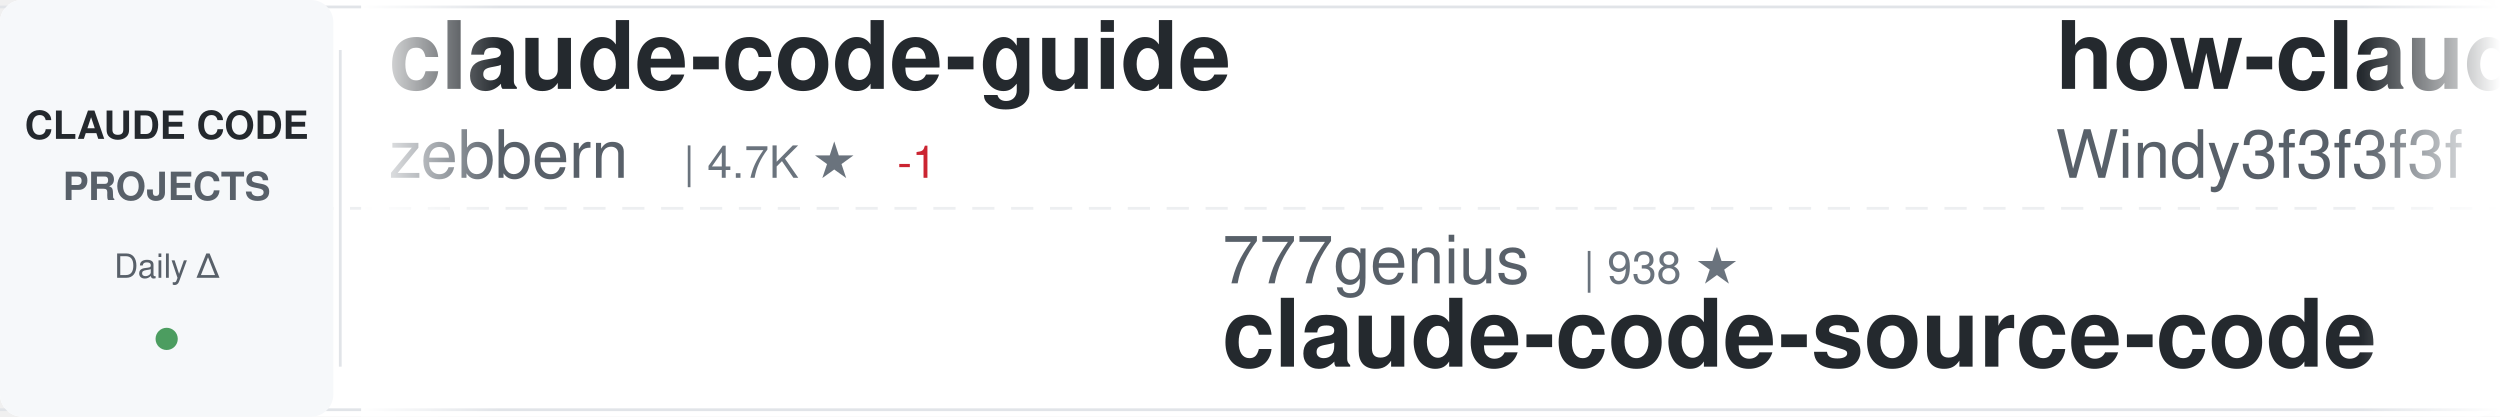
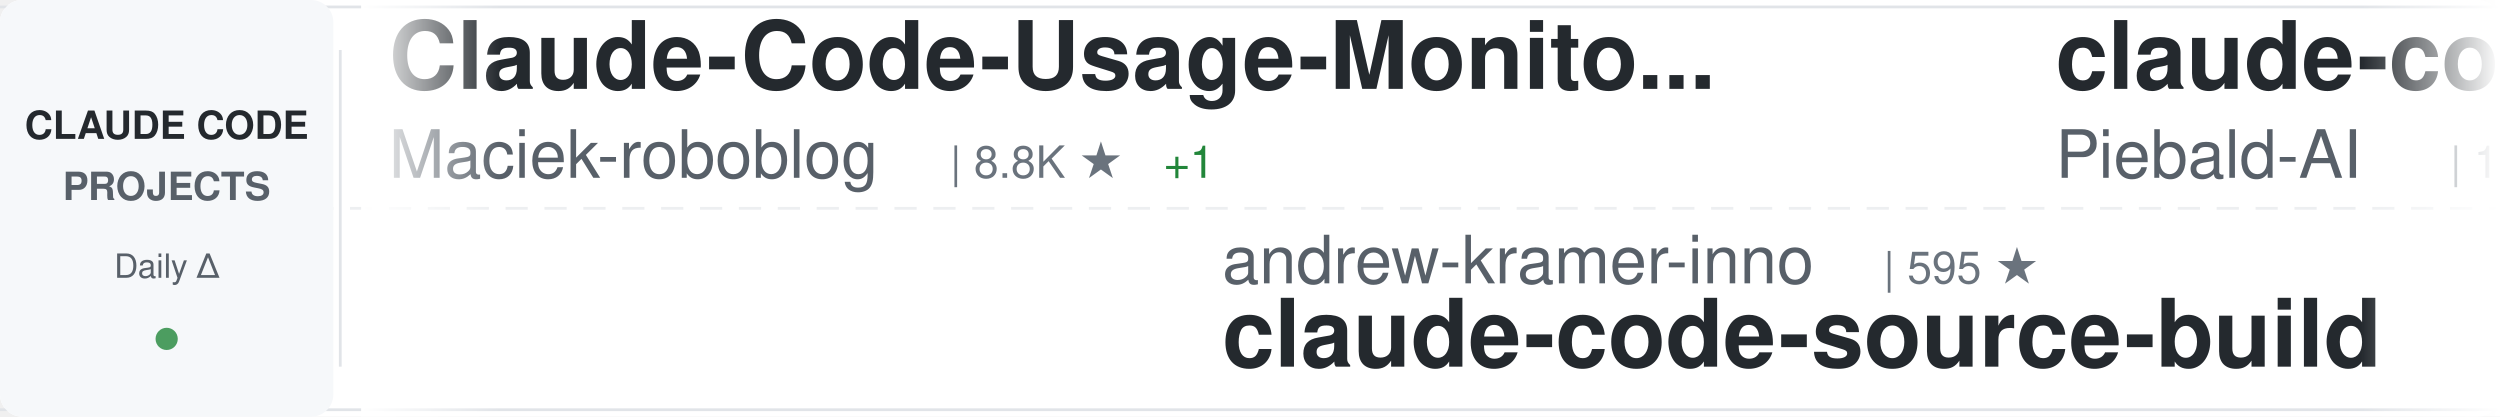
<svg xmlns="http://www.w3.org/2000/svg" width="900" height="150">
  <defs>
    <linearGradient id="awesomeLeftFade" x1="0%" y1="0%" x2="100%" y2="0%">
      <stop offset="0%" style="stop-color:#ffffff;stop-opacity:1" />
      <stop offset="100%" style="stop-color:#ffffff;stop-opacity:0" />
    </linearGradient>
    <linearGradient id="awesomeRightFade" x1="0%" y1="0%" x2="100%" y2="0%">
      <stop offset="0%" style="stop-color:#ffffff;stop-opacity:0" />
      <stop offset="100%" style="stop-color:#ffffff;stop-opacity:1" />
    </linearGradient>
  </defs>
  <rect width="900" height="150" fill="#ffffff" rx="8" />
  <rect x="0" y="2" width="900" height="1" fill="#e1e4e8" />
  <rect x="0" y="147" width="900" height="1" fill="#e1e4e8" />
  <line x1="0" y1="75" x2="900" y2="75" stroke="#e1e4e8" stroke-width="1" stroke-dasharray="8 6" opacity="0.6" />
  <rect x="0" y="0" width="120" height="150" fill="#f6f8fa" rx="8" />
  <text x="60" y="50" font-family="-apple-system, BlinkMacSystemFont, 'Segoe UI', Helvetica, Arial, sans-serif" font-size="14" font-weight="600" fill="#24292e" text-anchor="middle">CLAUDE CODE</text>
  <text x="60" y="72" font-family="-apple-system, BlinkMacSystemFont, 'Segoe UI', Helvetica, Arial, sans-serif" font-size="14" font-weight="600" fill="#586069" text-anchor="middle">PROJECTS</text>
  <text x="60" y="100" font-family="-apple-system, BlinkMacSystemFont, 'Segoe UI', Helvetica, Arial, sans-serif" font-size="12" font-weight="500" fill="#586069" text-anchor="middle">Daily Δ</text>
  <circle cx="60" cy="122" r="4" fill="#22863a" opacity="0.8" />
  <rect x="122" y="18" width="1" height="114" fill="#e1e4e8" />
  <clipPath id="awesomeTickerClip">
    <rect x="130" y="0" width="770" height="150" />
  </clipPath>
  <g clip-path="url(#awesomeTickerClip)">
    <g id="awesomeTickerItems">
      <animateTransform attributeName="transform" attributeType="XML" type="translate" from="0 0" to="-3000 0" dur="54s" repeatCount="indefinite" />
      <g transform="translate(0, 0)">
-         <text x="140" y="32" font-family="-apple-system, BlinkMacSystemFont, 'Segoe UI', Helvetica, Arial, sans-serif" font-size="34" font-weight="600" fill="#24292e">claude-code-guide</text>
-         <text x="140" y="64" font-family="-apple-system, BlinkMacSystemFont, 'Segoe UI', Helvetica, Arial, sans-serif" font-size="24" font-weight="400" fill="#586069">zebbern</text>
-         <text x="246" y="64" font-family="-apple-system, BlinkMacSystemFont, 'Segoe UI', Helvetica, Arial, sans-serif" font-size="16" font-weight="500" fill="#6a737d">| 4.7K ★</text>
-         <text x="323" y="64" font-family="-apple-system, BlinkMacSystemFont, 'Segoe UI', Helvetica, Arial, sans-serif" font-size="16" font-weight="500" fill="#cb2431"> -1</text>
+         <text x="140" y="32" font-family="-apple-system, BlinkMacSystemFont, 'Segoe UI', Helvetica, Arial, sans-serif" font-size="34" font-weight="600" fill="#24292e">Claude-Code-Usage-Monito...</text>
+         <text x="140" y="64" font-family="-apple-system, BlinkMacSystemFont, 'Segoe UI', Helvetica, Arial, sans-serif" font-size="24" font-weight="400" fill="#586069">Maciek-roboblog</text>
+         <text x="342" y="64" font-family="-apple-system, BlinkMacSystemFont, 'Segoe UI', Helvetica, Arial, sans-serif" font-size="16" font-weight="500" fill="#6a737d">| 8.8K ★</text>
+         <text x="419" y="64" font-family="-apple-system, BlinkMacSystemFont, 'Segoe UI', Helvetica, Arial, sans-serif" font-size="16" font-weight="500" fill="#22863a"> +1</text>
      </g>
      <g transform="translate(300, 0)">
-         <text x="140" y="102" font-family="-apple-system, BlinkMacSystemFont, 'Segoe UI', Helvetica, Arial, sans-serif" font-size="24" font-weight="400" fill="#586069">777genius</text>
-         <text x="270" y="102" font-family="-apple-system, BlinkMacSystemFont, 'Segoe UI', Helvetica, Arial, sans-serif" font-size="16" font-weight="500" fill="#6a737d">| 938 ★</text>
-         <text x="140" y="132" font-family="-apple-system, BlinkMacSystemFont, 'Segoe UI', Helvetica, Arial, sans-serif" font-size="34" font-weight="600" fill="#24292e">claude-code-source-code</text>
+         <text x="140" y="102" font-family="-apple-system, BlinkMacSystemFont, 'Segoe UI', Helvetica, Arial, sans-serif" font-size="24" font-weight="400" fill="#586069">andrew-kramer-inno</text>
+         <text x="378" y="102" font-family="-apple-system, BlinkMacSystemFont, 'Segoe UI', Helvetica, Arial, sans-serif" font-size="16" font-weight="500" fill="#6a737d">| 595 ★</text>
+         <text x="140" y="132" font-family="-apple-system, BlinkMacSystemFont, 'Segoe UI', Helvetica, Arial, sans-serif" font-size="34" font-weight="600" fill="#24292e">claude-code-source-build</text>
      </g>
      <g transform="translate(600, 0)">
-         <text x="140" y="32" font-family="-apple-system, BlinkMacSystemFont, 'Segoe UI', Helvetica, Arial, sans-serif" font-size="34" font-weight="600" fill="#24292e">how-claude-code-works</text>
-         <text x="140" y="64" font-family="-apple-system, BlinkMacSystemFont, 'Segoe UI', Helvetica, Arial, sans-serif" font-size="24" font-weight="400" fill="#586069">Windy3f3f3f3f</text>
-         <text x="318" y="64" font-family="-apple-system, BlinkMacSystemFont, 'Segoe UI', Helvetica, Arial, sans-serif" font-size="16" font-weight="500" fill="#6a737d">| 3.8K ★</text>
-         <text x="395" y="64" font-family="-apple-system, BlinkMacSystemFont, 'Segoe UI', Helvetica, Arial, sans-serif" font-size="16" font-weight="500" fill="#22863a"> +2</text>
+         <text x="140" y="32" font-family="-apple-system, BlinkMacSystemFont, 'Segoe UI', Helvetica, Arial, sans-serif" font-size="34" font-weight="600" fill="#24292e">claude-code-system-promp...</text>
+         <text x="140" y="64" font-family="-apple-system, BlinkMacSystemFont, 'Segoe UI', Helvetica, Arial, sans-serif" font-size="24" font-weight="400" fill="#586069">Piebald-AI</text>
+         <text x="282" y="64" font-family="-apple-system, BlinkMacSystemFont, 'Segoe UI', Helvetica, Arial, sans-serif" font-size="16" font-weight="500" fill="#6a737d">| 13.1K ★</text>
+         <text x="368" y="64" font-family="-apple-system, BlinkMacSystemFont, 'Segoe UI', Helvetica, Arial, sans-serif" font-size="16" font-weight="500" fill="#22863a"> +1</text>
      </g>
      <g transform="translate(900, 0)">
-         <text x="140" y="102" font-family="-apple-system, BlinkMacSystemFont, 'Segoe UI', Helvetica, Arial, sans-serif" font-size="24" font-weight="400" fill="#586069">Tinkeringg-Lab</text>
-         <text x="330" y="102" font-family="-apple-system, BlinkMacSystemFont, 'Segoe UI', Helvetica, Arial, sans-serif" font-size="16" font-weight="500" fill="#6a737d">| 215 ★</text>
-         <text x="140" y="132" font-family="-apple-system, BlinkMacSystemFont, 'Segoe UI', Helvetica, Arial, sans-serif" font-size="34" font-weight="600" fill="#24292e">claude-code</text>
+         <text x="140" y="102" font-family="-apple-system, BlinkMacSystemFont, 'Segoe UI', Helvetica, Arial, sans-serif" font-size="24" font-weight="400" fill="#586069">sugyan</text>
+         <text x="234" y="102" font-family="-apple-system, BlinkMacSystemFont, 'Segoe UI', Helvetica, Arial, sans-serif" font-size="16" font-weight="500" fill="#6a737d">| 1.1K ★</text>
+         <text x="140" y="132" font-family="-apple-system, BlinkMacSystemFont, 'Segoe UI', Helvetica, Arial, sans-serif" font-size="34" font-weight="600" fill="#24292e">claude-code-webui</text>
      </g>
      <g transform="translate(1200, 0)">
-         <text x="140" y="32" font-family="-apple-system, BlinkMacSystemFont, 'Segoe UI', Helvetica, Arial, sans-serif" font-size="34" font-weight="600" fill="#24292e">Open-ClaudeCode</text>
-         <text x="140" y="64" font-family="-apple-system, BlinkMacSystemFont, 'Segoe UI', Helvetica, Arial, sans-serif" font-size="24" font-weight="400" fill="#586069">LING71671</text>
-         <text x="270" y="64" font-family="-apple-system, BlinkMacSystemFont, 'Segoe UI', Helvetica, Arial, sans-serif" font-size="16" font-weight="500" fill="#6a737d">| 978 ★</text>
+         <text x="140" y="32" font-family="-apple-system, BlinkMacSystemFont, 'Segoe UI', Helvetica, Arial, sans-serif" font-size="34" font-weight="600" fill="#24292e">ralph-claude-code</text>
+         <text x="140" y="64" font-family="-apple-system, BlinkMacSystemFont, 'Segoe UI', Helvetica, Arial, sans-serif" font-size="24" font-weight="400" fill="#586069">frankbria</text>
+         <text x="270" y="64" font-family="-apple-system, BlinkMacSystemFont, 'Segoe UI', Helvetica, Arial, sans-serif" font-size="16" font-weight="500" fill="#6a737d">| 9.7K ★</text>
+         <text x="347" y="64" font-family="-apple-system, BlinkMacSystemFont, 'Segoe UI', Helvetica, Arial, sans-serif" font-size="16" font-weight="500" fill="#22863a"> +1</text>
      </g>
      <g transform="translate(1500, 0)">
-         <text x="140" y="102" font-family="-apple-system, BlinkMacSystemFont, 'Segoe UI', Helvetica, Arial, sans-serif" font-size="24" font-weight="400" fill="#586069">alex000kim</text>
-         <text x="282" y="102" font-family="-apple-system, BlinkMacSystemFont, 'Segoe UI', Helvetica, Arial, sans-serif" font-size="16" font-weight="500" fill="#6a737d">| 236 ★</text>
-         <text x="140" y="132" font-family="-apple-system, BlinkMacSystemFont, 'Segoe UI', Helvetica, Arial, sans-serif" font-size="34" font-weight="600" fill="#24292e">claude-code</text>
+         <text x="140" y="102" font-family="-apple-system, BlinkMacSystemFont, 'Segoe UI', Helvetica, Arial, sans-serif" font-size="24" font-weight="400" fill="#586069">lorryjovens-hub</text>
+         <text x="342" y="102" font-family="-apple-system, BlinkMacSystemFont, 'Segoe UI', Helvetica, Arial, sans-serif" font-size="16" font-weight="500" fill="#6a737d">| 1.7K ★</text>
+         <text x="140" y="132" font-family="-apple-system, BlinkMacSystemFont, 'Segoe UI', Helvetica, Arial, sans-serif" font-size="34" font-weight="600" fill="#24292e">claude-code-rust</text>
      </g>
      <g transform="translate(1800, 0)">
-         <text x="140" y="32" font-family="-apple-system, BlinkMacSystemFont, 'Segoe UI', Helvetica, Arial, sans-serif" font-size="34" font-weight="600" fill="#24292e">claude_codex_bridge</text>
-         <text x="140" y="64" font-family="-apple-system, BlinkMacSystemFont, 'Segoe UI', Helvetica, Arial, sans-serif" font-size="24" font-weight="400" fill="#586069">SeemSeam</text>
-         <text x="258" y="64" font-family="-apple-system, BlinkMacSystemFont, 'Segoe UI', Helvetica, Arial, sans-serif" font-size="16" font-weight="500" fill="#6a737d">| 3.6K ★</text>
+         <text x="140" y="32" font-family="-apple-system, BlinkMacSystemFont, 'Segoe UI', Helvetica, Arial, sans-serif" font-size="34" font-weight="600" fill="#24292e">claude-code-ultimate-gui...</text>
+         <text x="140" y="64" font-family="-apple-system, BlinkMacSystemFont, 'Segoe UI', Helvetica, Arial, sans-serif" font-size="24" font-weight="400" fill="#586069">FlorianBruniaux</text>
+         <text x="342" y="64" font-family="-apple-system, BlinkMacSystemFont, 'Segoe UI', Helvetica, Arial, sans-serif" font-size="16" font-weight="500" fill="#6a737d">| 6.4K ★</text>
+         <text x="419" y="64" font-family="-apple-system, BlinkMacSystemFont, 'Segoe UI', Helvetica, Arial, sans-serif" font-size="16" font-weight="500" fill="#22863a"> +4</text>
      </g>
      <g transform="translate(2100, 0)">
-         <text x="140" y="102" font-family="-apple-system, BlinkMacSystemFont, 'Segoe UI', Helvetica, Arial, sans-serif" font-size="24" font-weight="400" fill="#586069">centminmod</text>
-         <text x="282" y="102" font-family="-apple-system, BlinkMacSystemFont, 'Segoe UI', Helvetica, Arial, sans-serif" font-size="16" font-weight="500" fill="#6a737d">| 2.7K ★</text>
-         <text x="359" y="102" font-family="-apple-system, BlinkMacSystemFont, 'Segoe UI', Helvetica, Arial, sans-serif" font-size="16" font-weight="500" fill="#22863a"> +1</text>
-         <text x="140" y="132" font-family="-apple-system, BlinkMacSystemFont, 'Segoe UI', Helvetica, Arial, sans-serif" font-size="34" font-weight="600" fill="#24292e">my-claude-code-setup</text>
+         <text x="140" y="102" font-family="-apple-system, BlinkMacSystemFont, 'Segoe UI', Helvetica, Arial, sans-serif" font-size="24" font-weight="400" fill="#586069">luyao618</text>
+         <text x="258" y="102" font-family="-apple-system, BlinkMacSystemFont, 'Segoe UI', Helvetica, Arial, sans-serif" font-size="16" font-weight="500" fill="#6a737d">| 1.7K ★</text>
+         <text x="140" y="132" font-family="-apple-system, BlinkMacSystemFont, 'Segoe UI', Helvetica, Arial, sans-serif" font-size="34" font-weight="600" fill="#24292e">Claude-Code-Source-Study</text>
      </g>
      <g transform="translate(2400, 0)">
-         <text x="140" y="32" font-family="-apple-system, BlinkMacSystemFont, 'Segoe UI', Helvetica, Arial, sans-serif" font-size="34" font-weight="600" fill="#24292e">claude-code-reverse</text>
-         <text x="140" y="64" font-family="-apple-system, BlinkMacSystemFont, 'Segoe UI', Helvetica, Arial, sans-serif" font-size="24" font-weight="400" fill="#586069">Yuyz0112</text>
-         <text x="258" y="64" font-family="-apple-system, BlinkMacSystemFont, 'Segoe UI', Helvetica, Arial, sans-serif" font-size="16" font-weight="500" fill="#6a737d">| 2.4K ★</text>
+         <text x="140" y="32" font-family="-apple-system, BlinkMacSystemFont, 'Segoe UI', Helvetica, Arial, sans-serif" font-size="34" font-weight="600" fill="#24292e">awesome-claude-code-tool...</text>
+         <text x="140" y="64" font-family="-apple-system, BlinkMacSystemFont, 'Segoe UI', Helvetica, Arial, sans-serif" font-size="24" font-weight="400" fill="#586069">rohitg00</text>
+         <text x="258" y="64" font-family="-apple-system, BlinkMacSystemFont, 'Segoe UI', Helvetica, Arial, sans-serif" font-size="16" font-weight="500" fill="#6a737d">| 2.8K ★</text>
      </g>
      <g transform="translate(2700, 0)">
-         <text x="140" y="102" font-family="-apple-system, BlinkMacSystemFont, 'Segoe UI', Helvetica, Arial, sans-serif" font-size="24" font-weight="400" fill="#586069">disler</text>
-         <text x="234" y="102" font-family="-apple-system, BlinkMacSystemFont, 'Segoe UI', Helvetica, Arial, sans-serif" font-size="16" font-weight="500" fill="#6a737d">| 1.7K ★</text>
-         <text x="140" y="132" font-family="-apple-system, BlinkMacSystemFont, 'Segoe UI', Helvetica, Arial, sans-serif" font-size="34" font-weight="600" fill="#24292e">pi-vs-claude-code</text>
+         <text x="140" y="102" font-family="-apple-system, BlinkMacSystemFont, 'Segoe UI', Helvetica, Arial, sans-serif" font-size="24" font-weight="400" fill="#586069">Alishahryar1</text>
+         <text x="306" y="102" font-family="-apple-system, BlinkMacSystemFont, 'Segoe UI', Helvetica, Arial, sans-serif" font-size="16" font-weight="500" fill="#6a737d">| 66.4K ★</text>
+         <text x="392" y="102" font-family="-apple-system, BlinkMacSystemFont, 'Segoe UI', Helvetica, Arial, sans-serif" font-size="16" font-weight="500" fill="#22863a"> +91</text>
+         <text x="140" y="132" font-family="-apple-system, BlinkMacSystemFont, 'Segoe UI', Helvetica, Arial, sans-serif" font-size="34" font-weight="600" fill="#24292e">free-claude-code</text>
      </g>
      <g transform="translate(3000, 0)">
-         <text x="140" y="32" font-family="-apple-system, BlinkMacSystemFont, 'Segoe UI', Helvetica, Arial, sans-serif" font-size="34" font-weight="600" fill="#24292e">claude-code-guide</text>
-         <text x="140" y="64" font-family="-apple-system, BlinkMacSystemFont, 'Segoe UI', Helvetica, Arial, sans-serif" font-size="24" font-weight="400" fill="#586069">zebbern</text>
-         <text x="246" y="64" font-family="-apple-system, BlinkMacSystemFont, 'Segoe UI', Helvetica, Arial, sans-serif" font-size="16" font-weight="500" fill="#6a737d">| 4.7K ★</text>
-         <text x="323" y="64" font-family="-apple-system, BlinkMacSystemFont, 'Segoe UI', Helvetica, Arial, sans-serif" font-size="16" font-weight="500" fill="#cb2431"> -1</text>
+         <text x="140" y="32" font-family="-apple-system, BlinkMacSystemFont, 'Segoe UI', Helvetica, Arial, sans-serif" font-size="34" font-weight="600" fill="#24292e">Claude-Code-Usage-Monito...</text>
+         <text x="140" y="64" font-family="-apple-system, BlinkMacSystemFont, 'Segoe UI', Helvetica, Arial, sans-serif" font-size="24" font-weight="400" fill="#586069">Maciek-roboblog</text>
+         <text x="342" y="64" font-family="-apple-system, BlinkMacSystemFont, 'Segoe UI', Helvetica, Arial, sans-serif" font-size="16" font-weight="500" fill="#6a737d">| 8.8K ★</text>
+         <text x="419" y="64" font-family="-apple-system, BlinkMacSystemFont, 'Segoe UI', Helvetica, Arial, sans-serif" font-size="16" font-weight="500" fill="#22863a"> +1</text>
      </g>
      <g transform="translate(3300, 0)">
-         <text x="140" y="102" font-family="-apple-system, BlinkMacSystemFont, 'Segoe UI', Helvetica, Arial, sans-serif" font-size="24" font-weight="400" fill="#586069">777genius</text>
-         <text x="270" y="102" font-family="-apple-system, BlinkMacSystemFont, 'Segoe UI', Helvetica, Arial, sans-serif" font-size="16" font-weight="500" fill="#6a737d">| 938 ★</text>
-         <text x="140" y="132" font-family="-apple-system, BlinkMacSystemFont, 'Segoe UI', Helvetica, Arial, sans-serif" font-size="34" font-weight="600" fill="#24292e">claude-code-source-code</text>
+         <text x="140" y="102" font-family="-apple-system, BlinkMacSystemFont, 'Segoe UI', Helvetica, Arial, sans-serif" font-size="24" font-weight="400" fill="#586069">andrew-kramer-inno</text>
+         <text x="378" y="102" font-family="-apple-system, BlinkMacSystemFont, 'Segoe UI', Helvetica, Arial, sans-serif" font-size="16" font-weight="500" fill="#6a737d">| 595 ★</text>
+         <text x="140" y="132" font-family="-apple-system, BlinkMacSystemFont, 'Segoe UI', Helvetica, Arial, sans-serif" font-size="34" font-weight="600" fill="#24292e">claude-code-source-build</text>
      </g>
      <g transform="translate(3600, 0)">
-         <text x="140" y="32" font-family="-apple-system, BlinkMacSystemFont, 'Segoe UI', Helvetica, Arial, sans-serif" font-size="34" font-weight="600" fill="#24292e">how-claude-code-works</text>
-         <text x="140" y="64" font-family="-apple-system, BlinkMacSystemFont, 'Segoe UI', Helvetica, Arial, sans-serif" font-size="24" font-weight="400" fill="#586069">Windy3f3f3f3f</text>
-         <text x="318" y="64" font-family="-apple-system, BlinkMacSystemFont, 'Segoe UI', Helvetica, Arial, sans-serif" font-size="16" font-weight="500" fill="#6a737d">| 3.8K ★</text>
-         <text x="395" y="64" font-family="-apple-system, BlinkMacSystemFont, 'Segoe UI', Helvetica, Arial, sans-serif" font-size="16" font-weight="500" fill="#22863a"> +2</text>
+         <text x="140" y="32" font-family="-apple-system, BlinkMacSystemFont, 'Segoe UI', Helvetica, Arial, sans-serif" font-size="34" font-weight="600" fill="#24292e">claude-code-system-promp...</text>
+         <text x="140" y="64" font-family="-apple-system, BlinkMacSystemFont, 'Segoe UI', Helvetica, Arial, sans-serif" font-size="24" font-weight="400" fill="#586069">Piebald-AI</text>
+         <text x="282" y="64" font-family="-apple-system, BlinkMacSystemFont, 'Segoe UI', Helvetica, Arial, sans-serif" font-size="16" font-weight="500" fill="#6a737d">| 13.1K ★</text>
+         <text x="368" y="64" font-family="-apple-system, BlinkMacSystemFont, 'Segoe UI', Helvetica, Arial, sans-serif" font-size="16" font-weight="500" fill="#22863a"> +1</text>
      </g>
      <g transform="translate(3900, 0)">
-         <text x="140" y="102" font-family="-apple-system, BlinkMacSystemFont, 'Segoe UI', Helvetica, Arial, sans-serif" font-size="24" font-weight="400" fill="#586069">Tinkeringg-Lab</text>
-         <text x="330" y="102" font-family="-apple-system, BlinkMacSystemFont, 'Segoe UI', Helvetica, Arial, sans-serif" font-size="16" font-weight="500" fill="#6a737d">| 215 ★</text>
-         <text x="140" y="132" font-family="-apple-system, BlinkMacSystemFont, 'Segoe UI', Helvetica, Arial, sans-serif" font-size="34" font-weight="600" fill="#24292e">claude-code</text>
+         <text x="140" y="102" font-family="-apple-system, BlinkMacSystemFont, 'Segoe UI', Helvetica, Arial, sans-serif" font-size="24" font-weight="400" fill="#586069">sugyan</text>
+         <text x="234" y="102" font-family="-apple-system, BlinkMacSystemFont, 'Segoe UI', Helvetica, Arial, sans-serif" font-size="16" font-weight="500" fill="#6a737d">| 1.1K ★</text>
+         <text x="140" y="132" font-family="-apple-system, BlinkMacSystemFont, 'Segoe UI', Helvetica, Arial, sans-serif" font-size="34" font-weight="600" fill="#24292e">claude-code-webui</text>
      </g>
    </g>
  </g>
  <rect x="130" y="0" width="50" height="150" fill="url(#awesomeLeftFade)" />
  <rect x="850" y="0" width="50" height="150" fill="url(#awesomeRightFade)" />
</svg>
